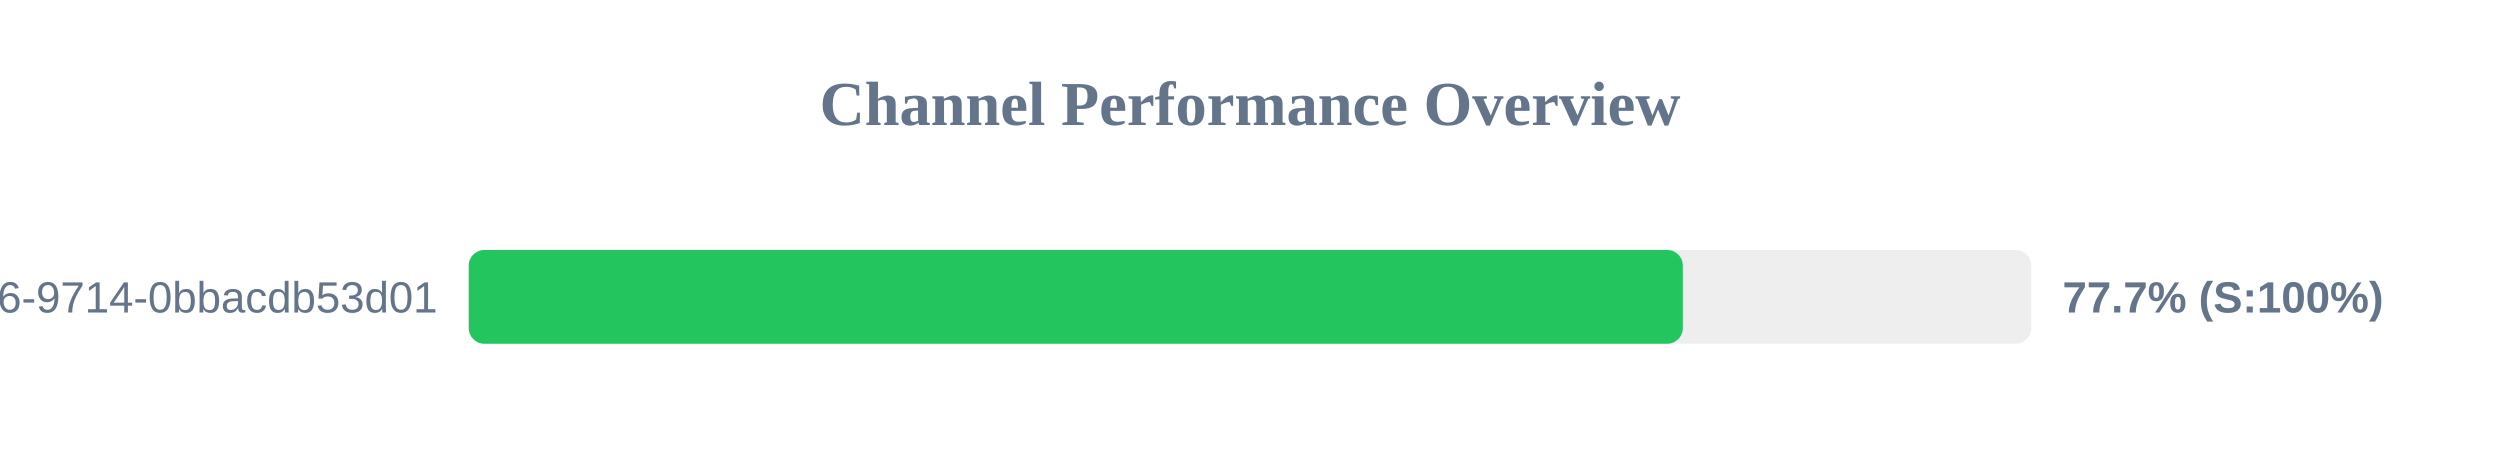
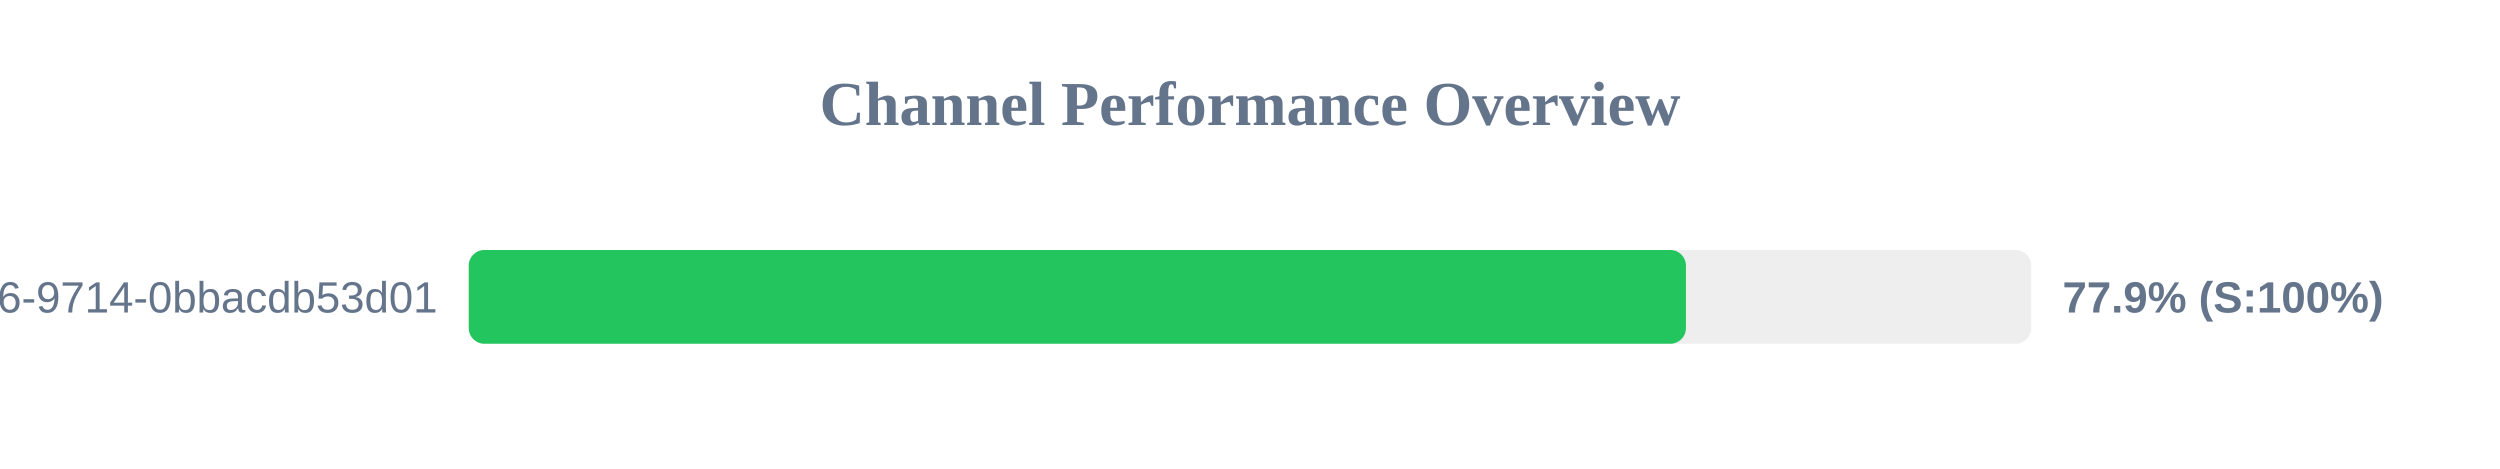
<svg xmlns="http://www.w3.org/2000/svg" width="800" height="150" version="1.1">
  <style>
        .row { font: 14px Arial; fill: #64748b; }
        .score { font: bold 14px Arial; fill: #64748b; }
    </style>
  <text x="400" y="40" text-anchor="middle" font-size="20px" font-weight="bold" fill="#64748b">Channel Performance Overview</text>
  <rect x="150" y="80" width="500" height="30" fill="#eee" rx="5" />
-   <rect x="150" y="80" width="388.5" height="30" fill="#22c55e" rx="5" />
+   <rect x="150" y="80" width="389.5" height="30" fill="#22c55e" rx="5" />
  <text x="140" y="100" text-anchor="end" class="row">?uuid=23125f6e-ec56-4c26-9714-0bbacdb53d01</text>
-   <text x="660" y="100" text-anchor="start" class="score">77.7% (S:100%)</text>
+   <text x="660" y="100" text-anchor="start" class="score">77.9% (S:100%)</text>
</svg>
